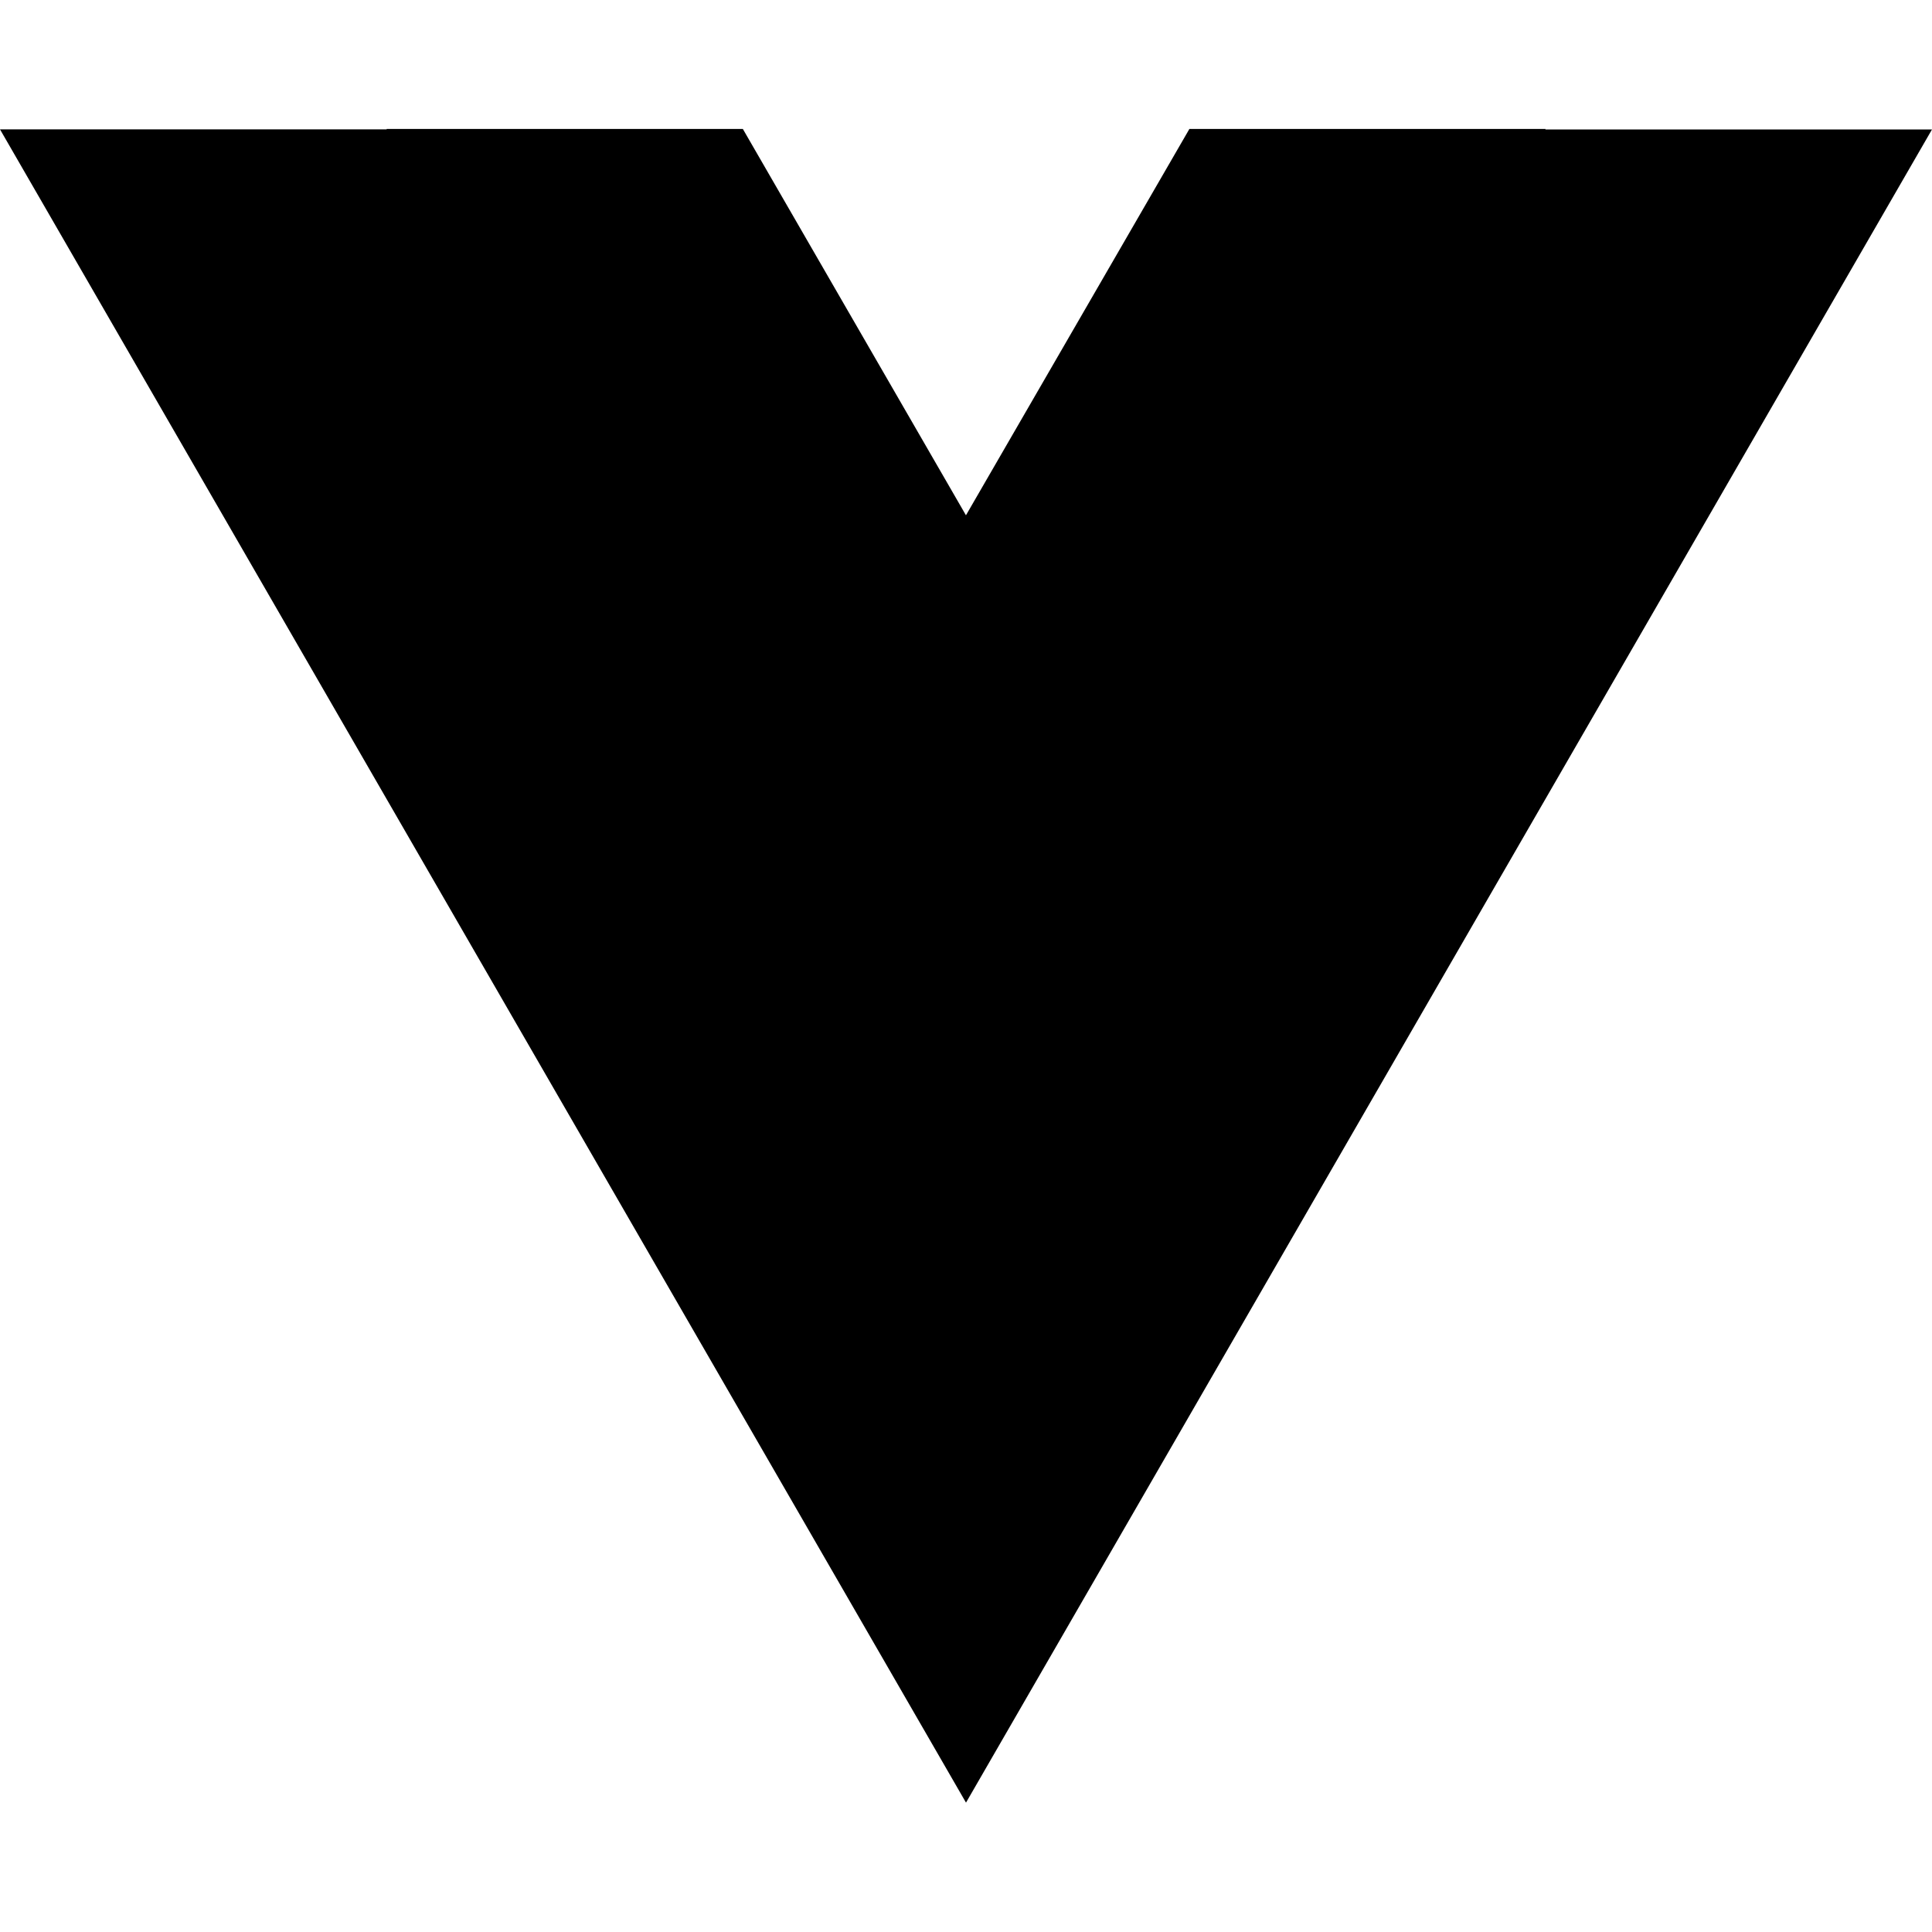
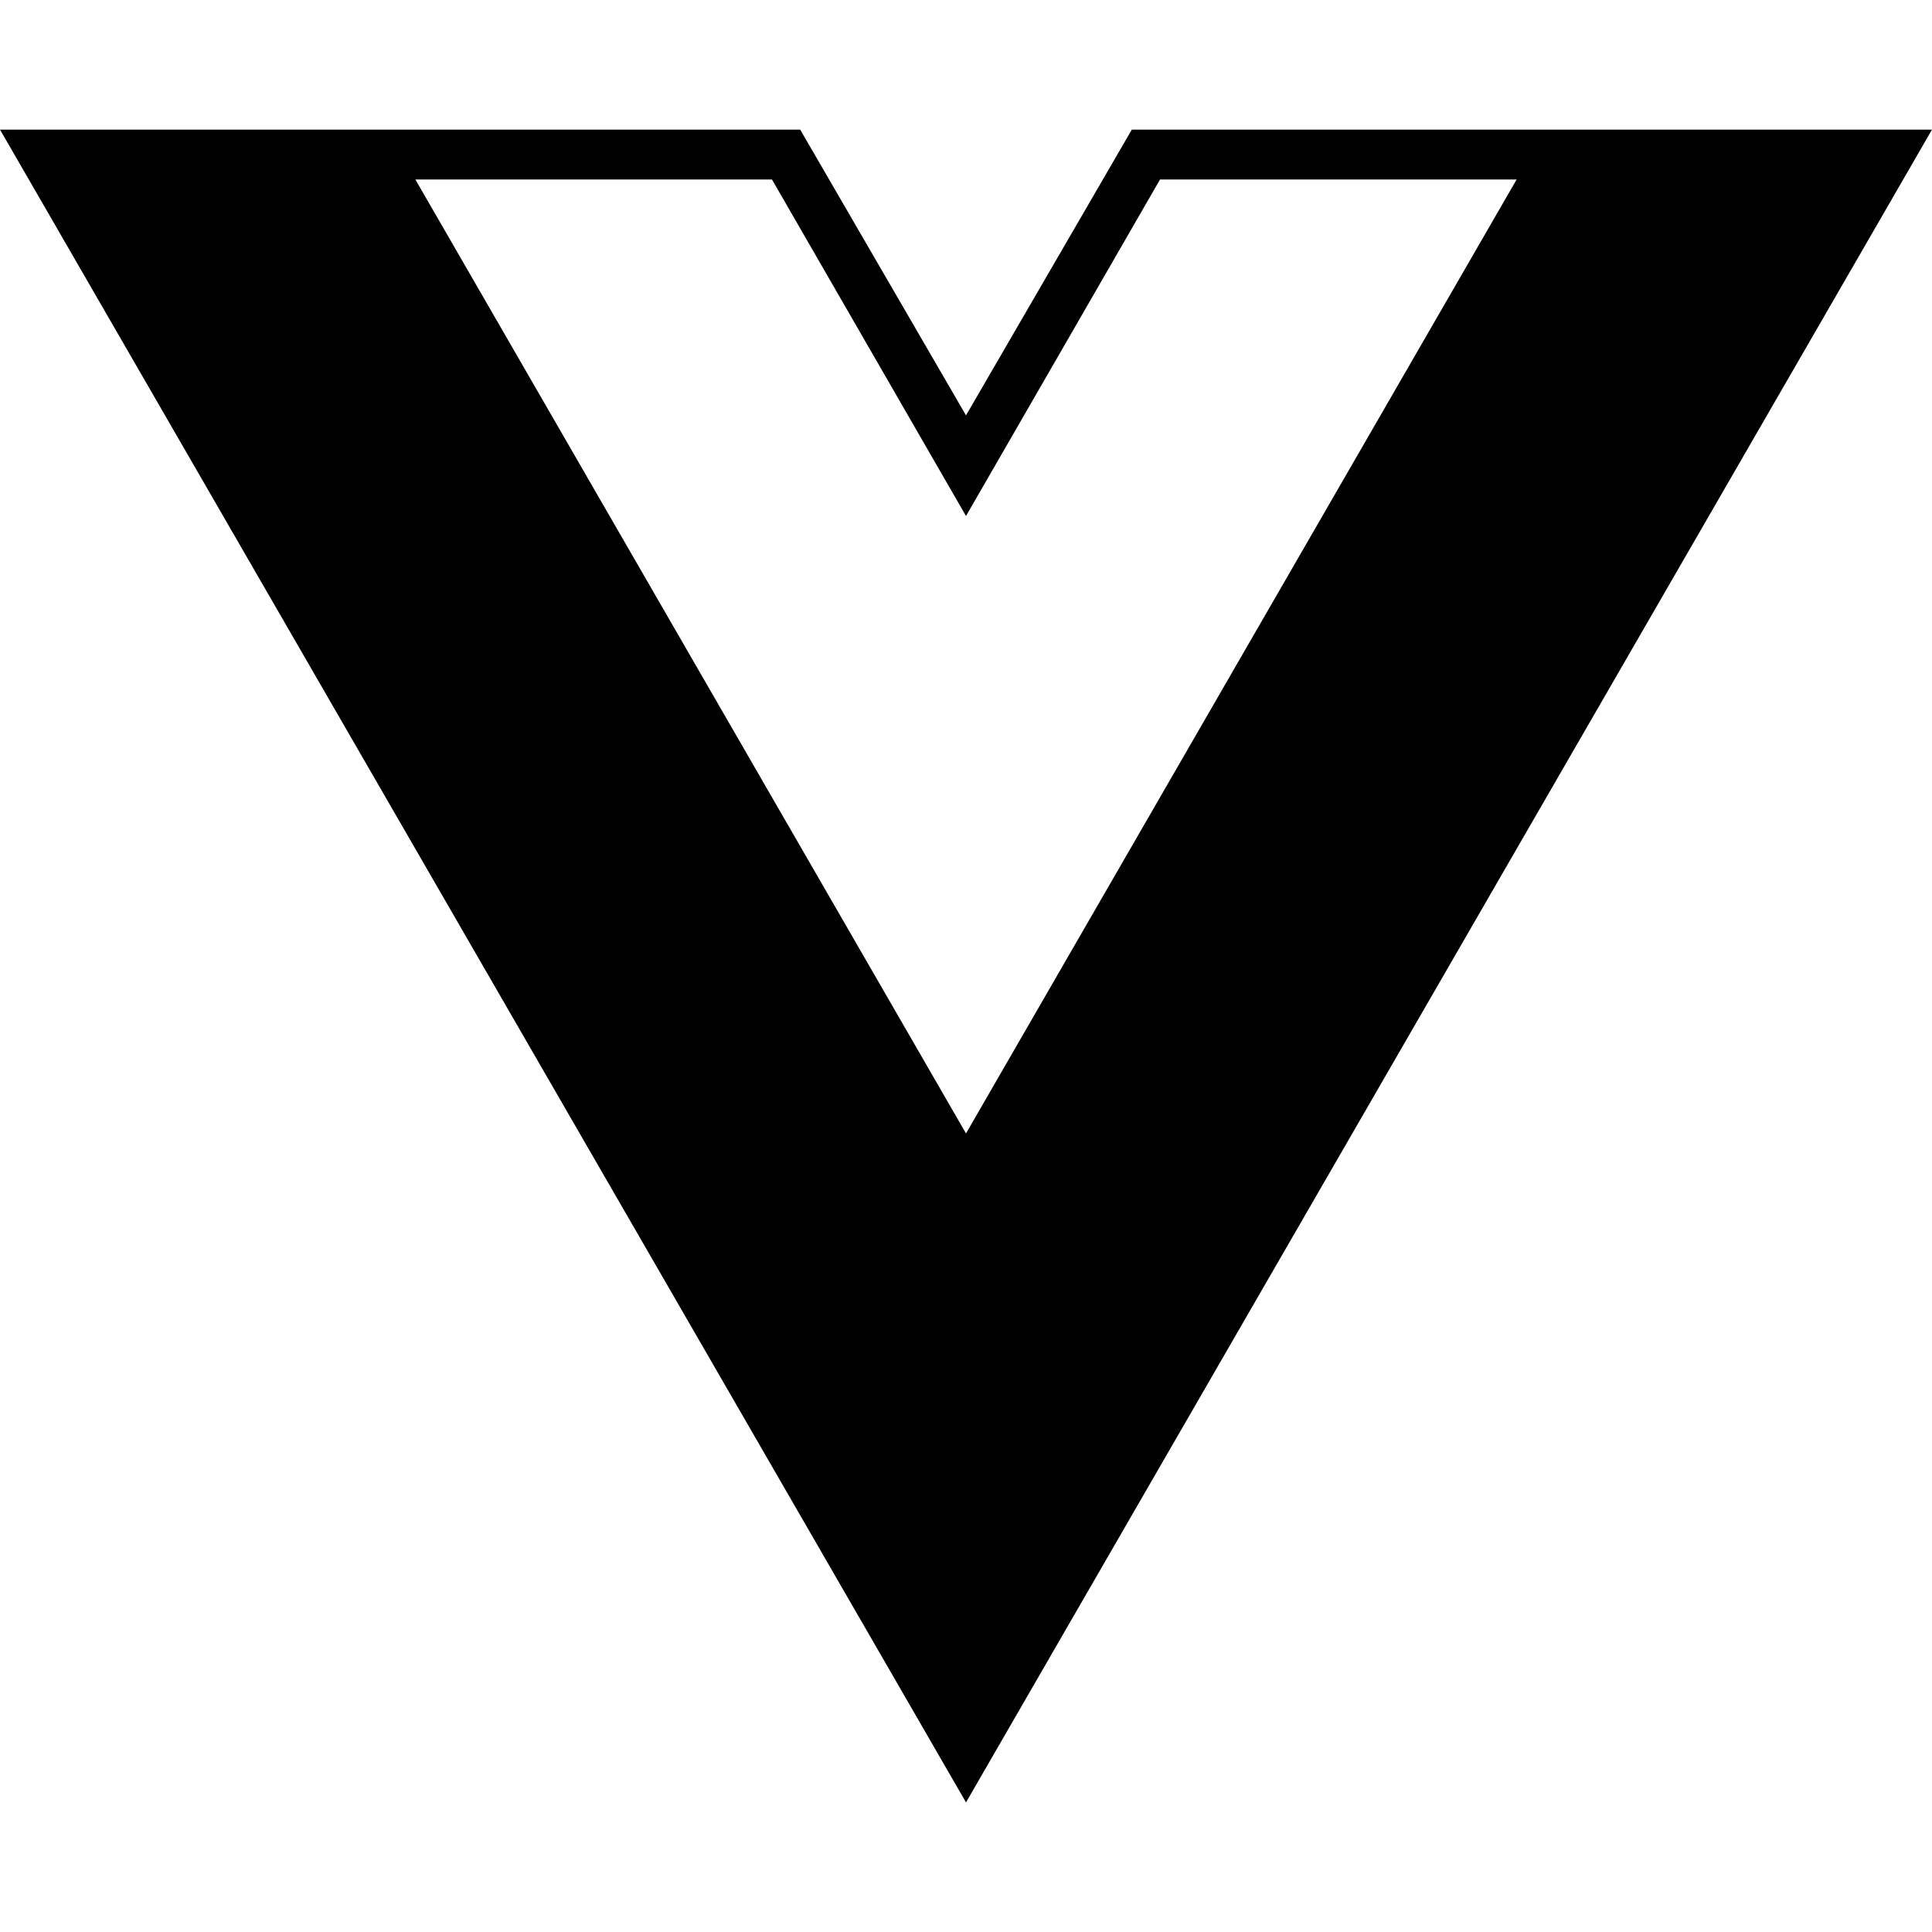
<svg xmlns="http://www.w3.org/2000/svg" role="img" viewBox="0 0 24 24">
-   <path d="M19.197 1.608l.003-.006h-4.425L12 6.4v.002l-2.772-4.8H4.803v.005H0l12 20.786L24 1.608" />
+   <path d="M24,1.61H14.06L12,5.16,9.94,1.61H0L12,22.39ZM12,14.08,5.16,2.23H9.59L12,6.41l2.41-4.18h4.43Z" />
</svg>
